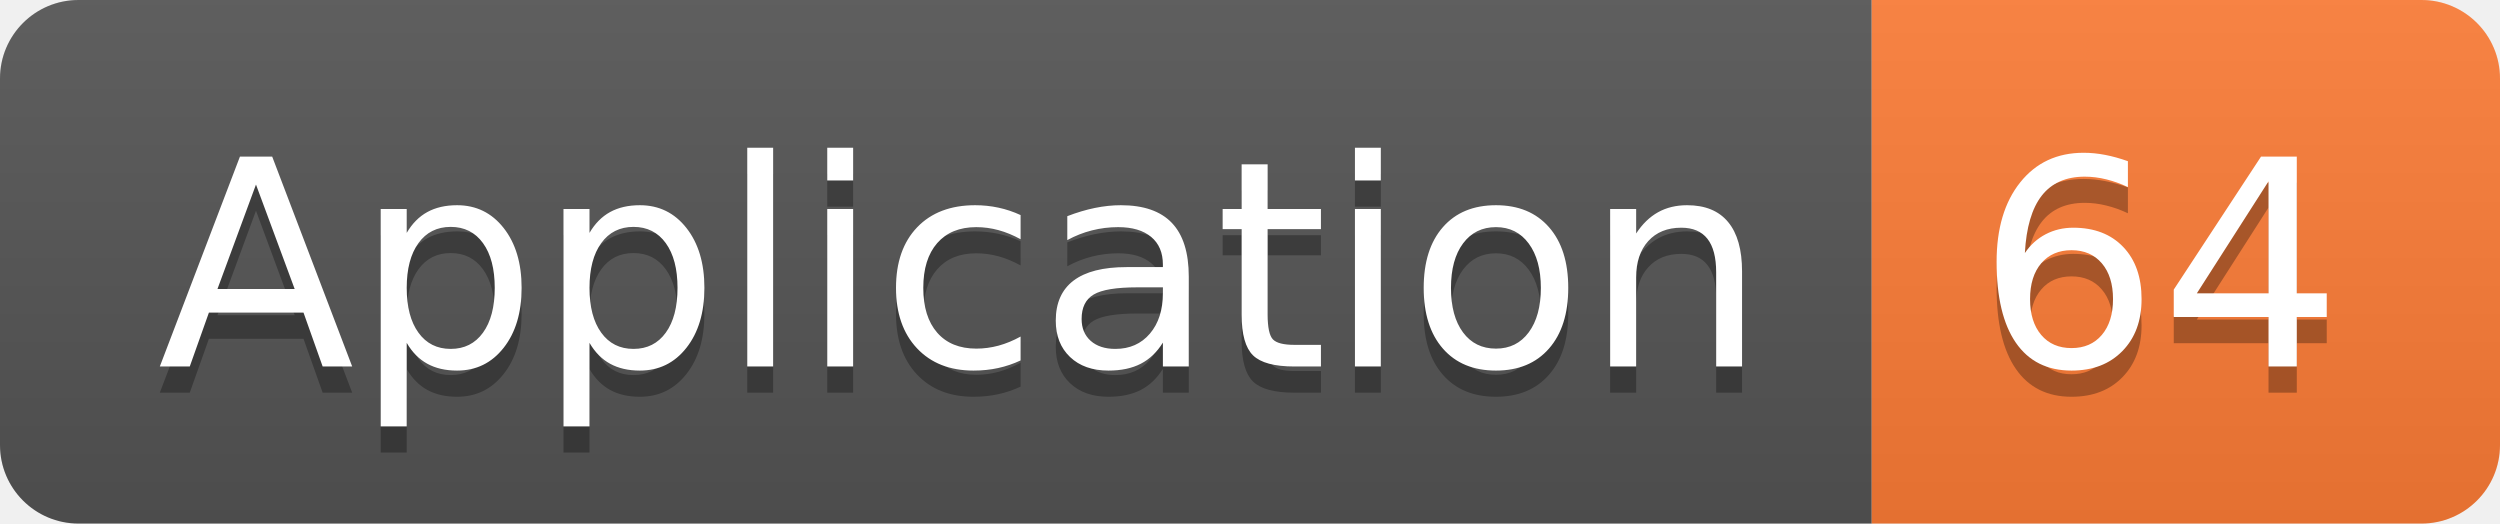
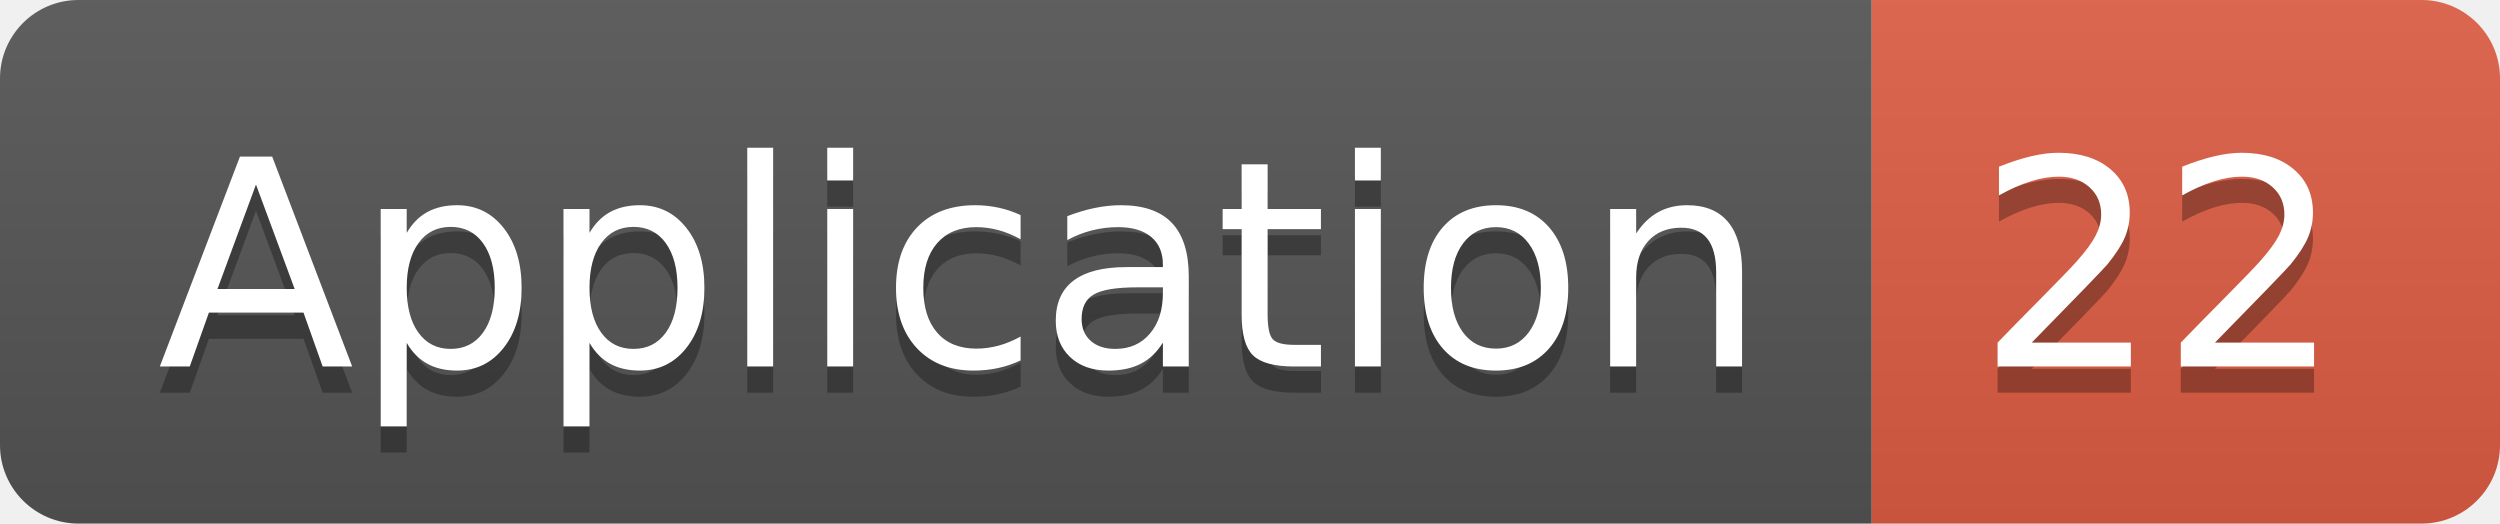
<svg xmlns="http://www.w3.org/2000/svg" width="95.5" height="20">
  <linearGradient id="smooth" x2="0" y2="100%">
    <stop offset="0" stop-color="#bbb" stop-opacity=".1" />
    <stop offset="1" stop-opacity=".1" />
  </linearGradient>
  <clipPath id="round">
    <rect width="95.5" height="20" rx="3" fill="#fff" />
  </clipPath>
  <g clip-path="url(#round)">
    <rect width="71.5" height="20" fill="#555" />
-     <rect x="71.5" width="24.0" height="20" fill="#fe7d37" />
+     <rect x="71.5" width="24.0" height="20" fill="#e05d44" />
    <rect width="95.5" height="20" fill="url(#smooth)" />
  </g>
  <g fill="#fff" text-anchor="middle" font-family="DejaVu Sans,Verdana,Geneva,sans-serif" font-size="110">
    <text x="367.5" y="150" fill="#010101" fill-opacity=".3" transform="scale(0.1)" textLength="615.0" lengthAdjust="spacing">Application</text>
    <text x="367.5" y="140" transform="scale(0.1)" textLength="615.0" lengthAdjust="spacing">Application</text>
-     <text x="825.0" y="150" fill="#010101" fill-opacity=".3" transform="scale(0.1)" textLength="140.0" lengthAdjust="spacing">64</text>
-     <text x="825.0" y="140" transform="scale(0.1)" textLength="140.0" lengthAdjust="spacing">64</text>
+     <text x="825.0" y="150" fill="#010101" fill-opacity=".3" transform="scale(0.1)" textLength="140.0" lengthAdjust="spacing">22</text>
+     <text x="825.0" y="140" transform="scale(0.1)" textLength="140.0" lengthAdjust="spacing">22</text>
  </g>
</svg>
